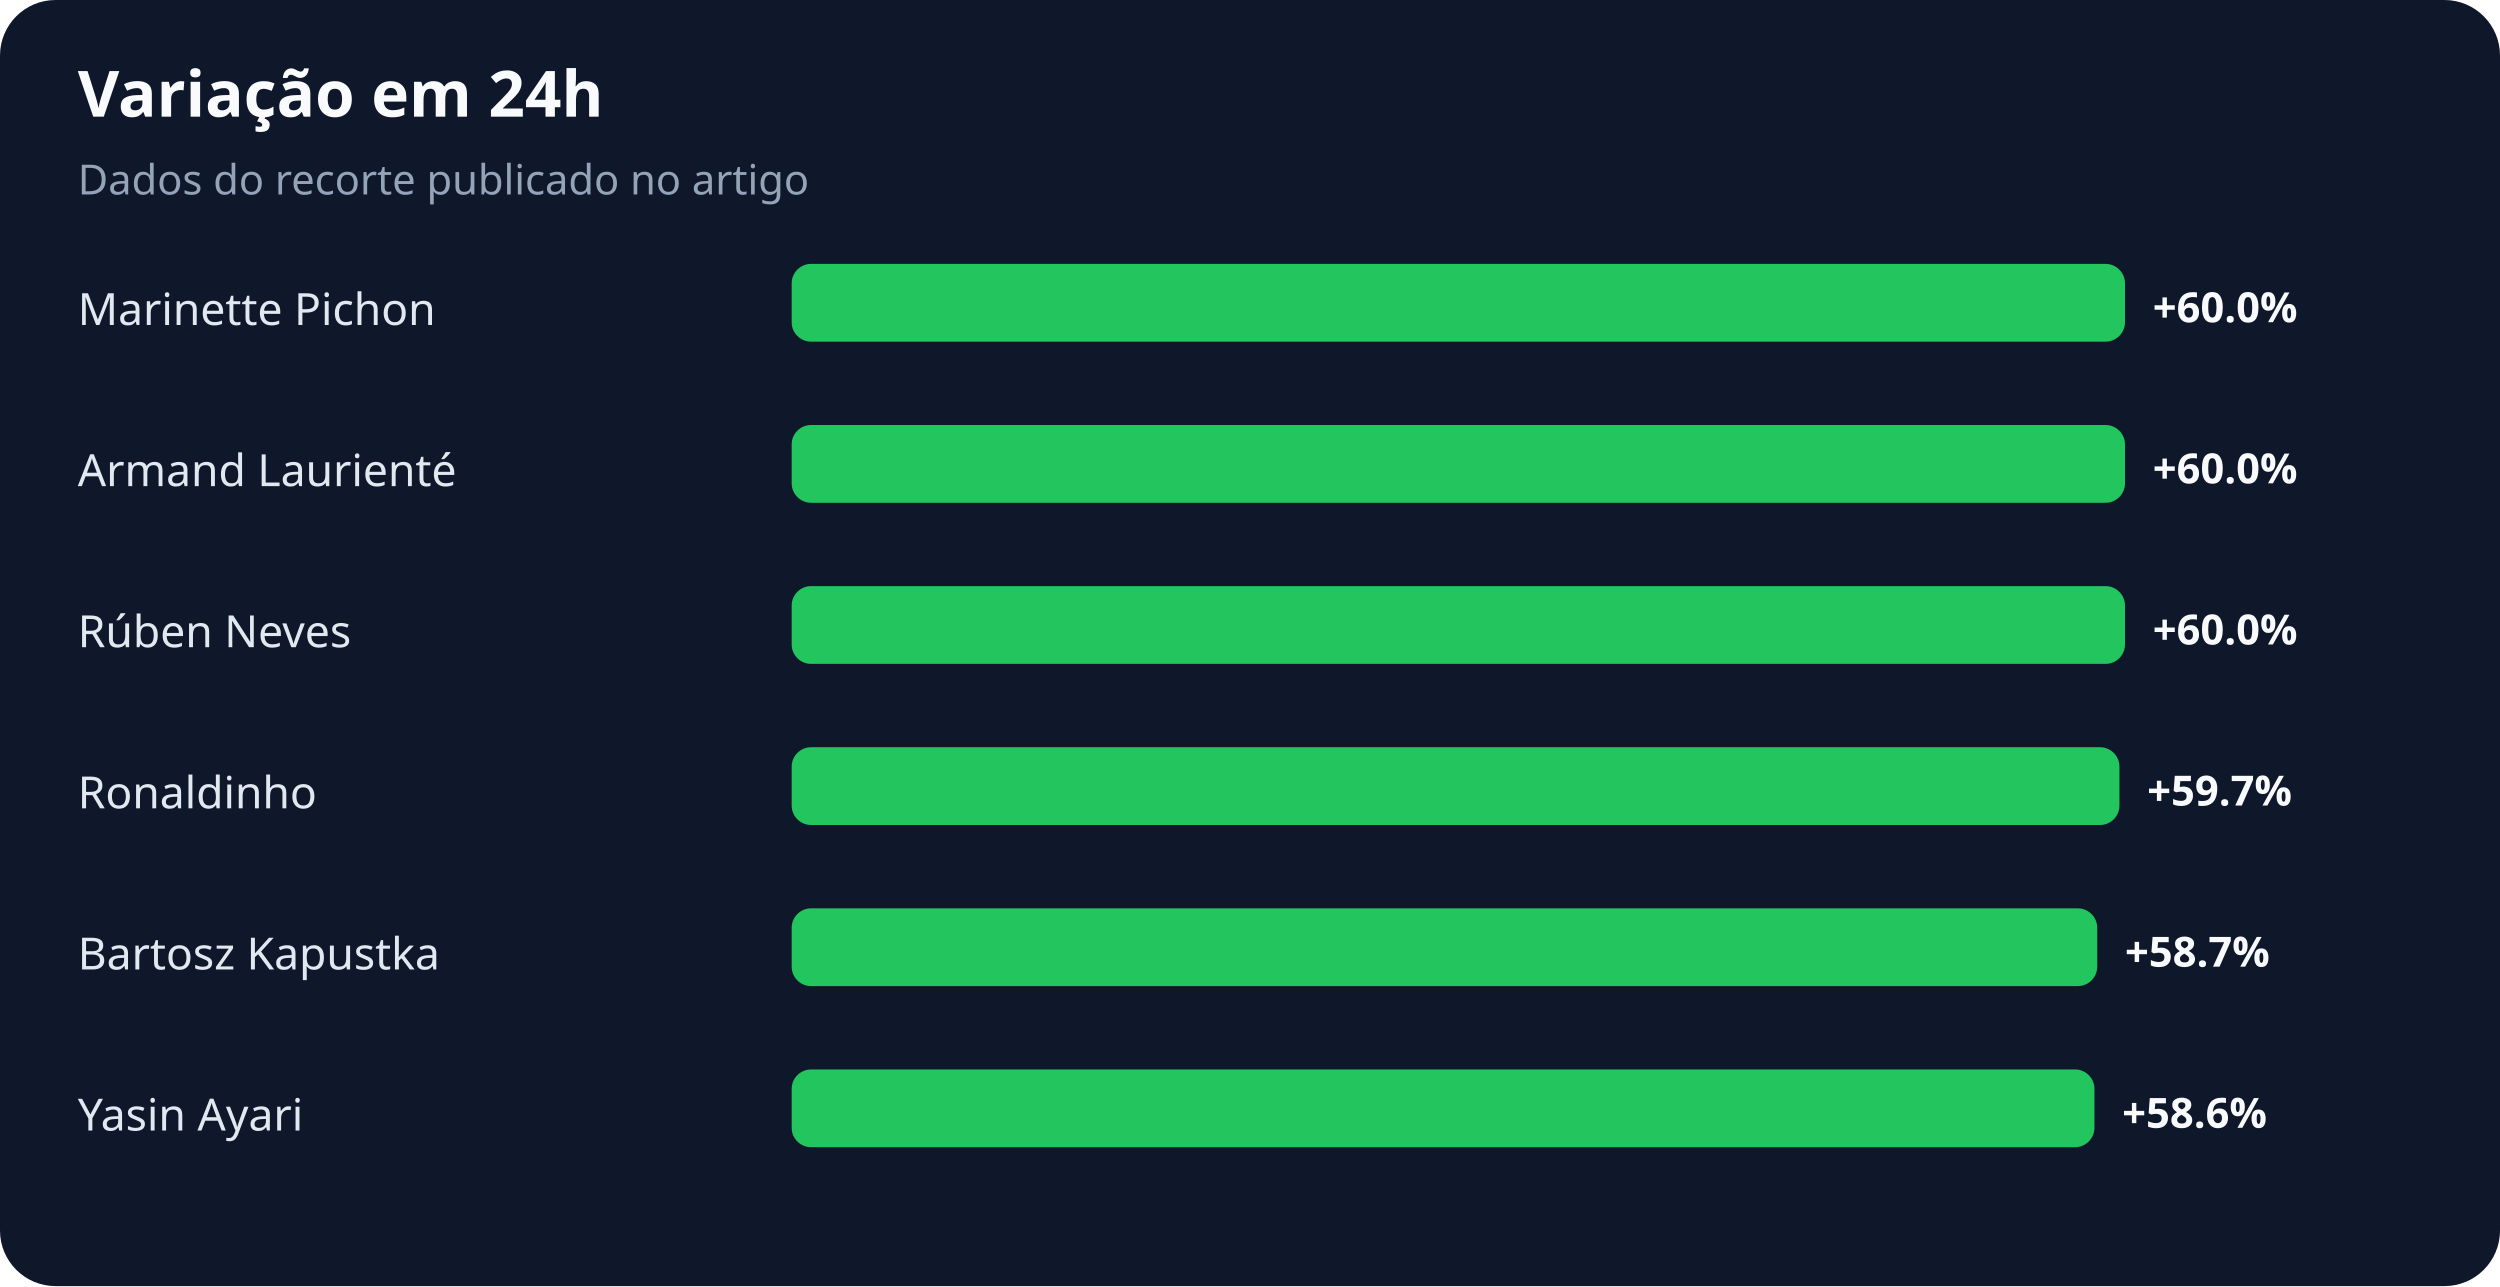
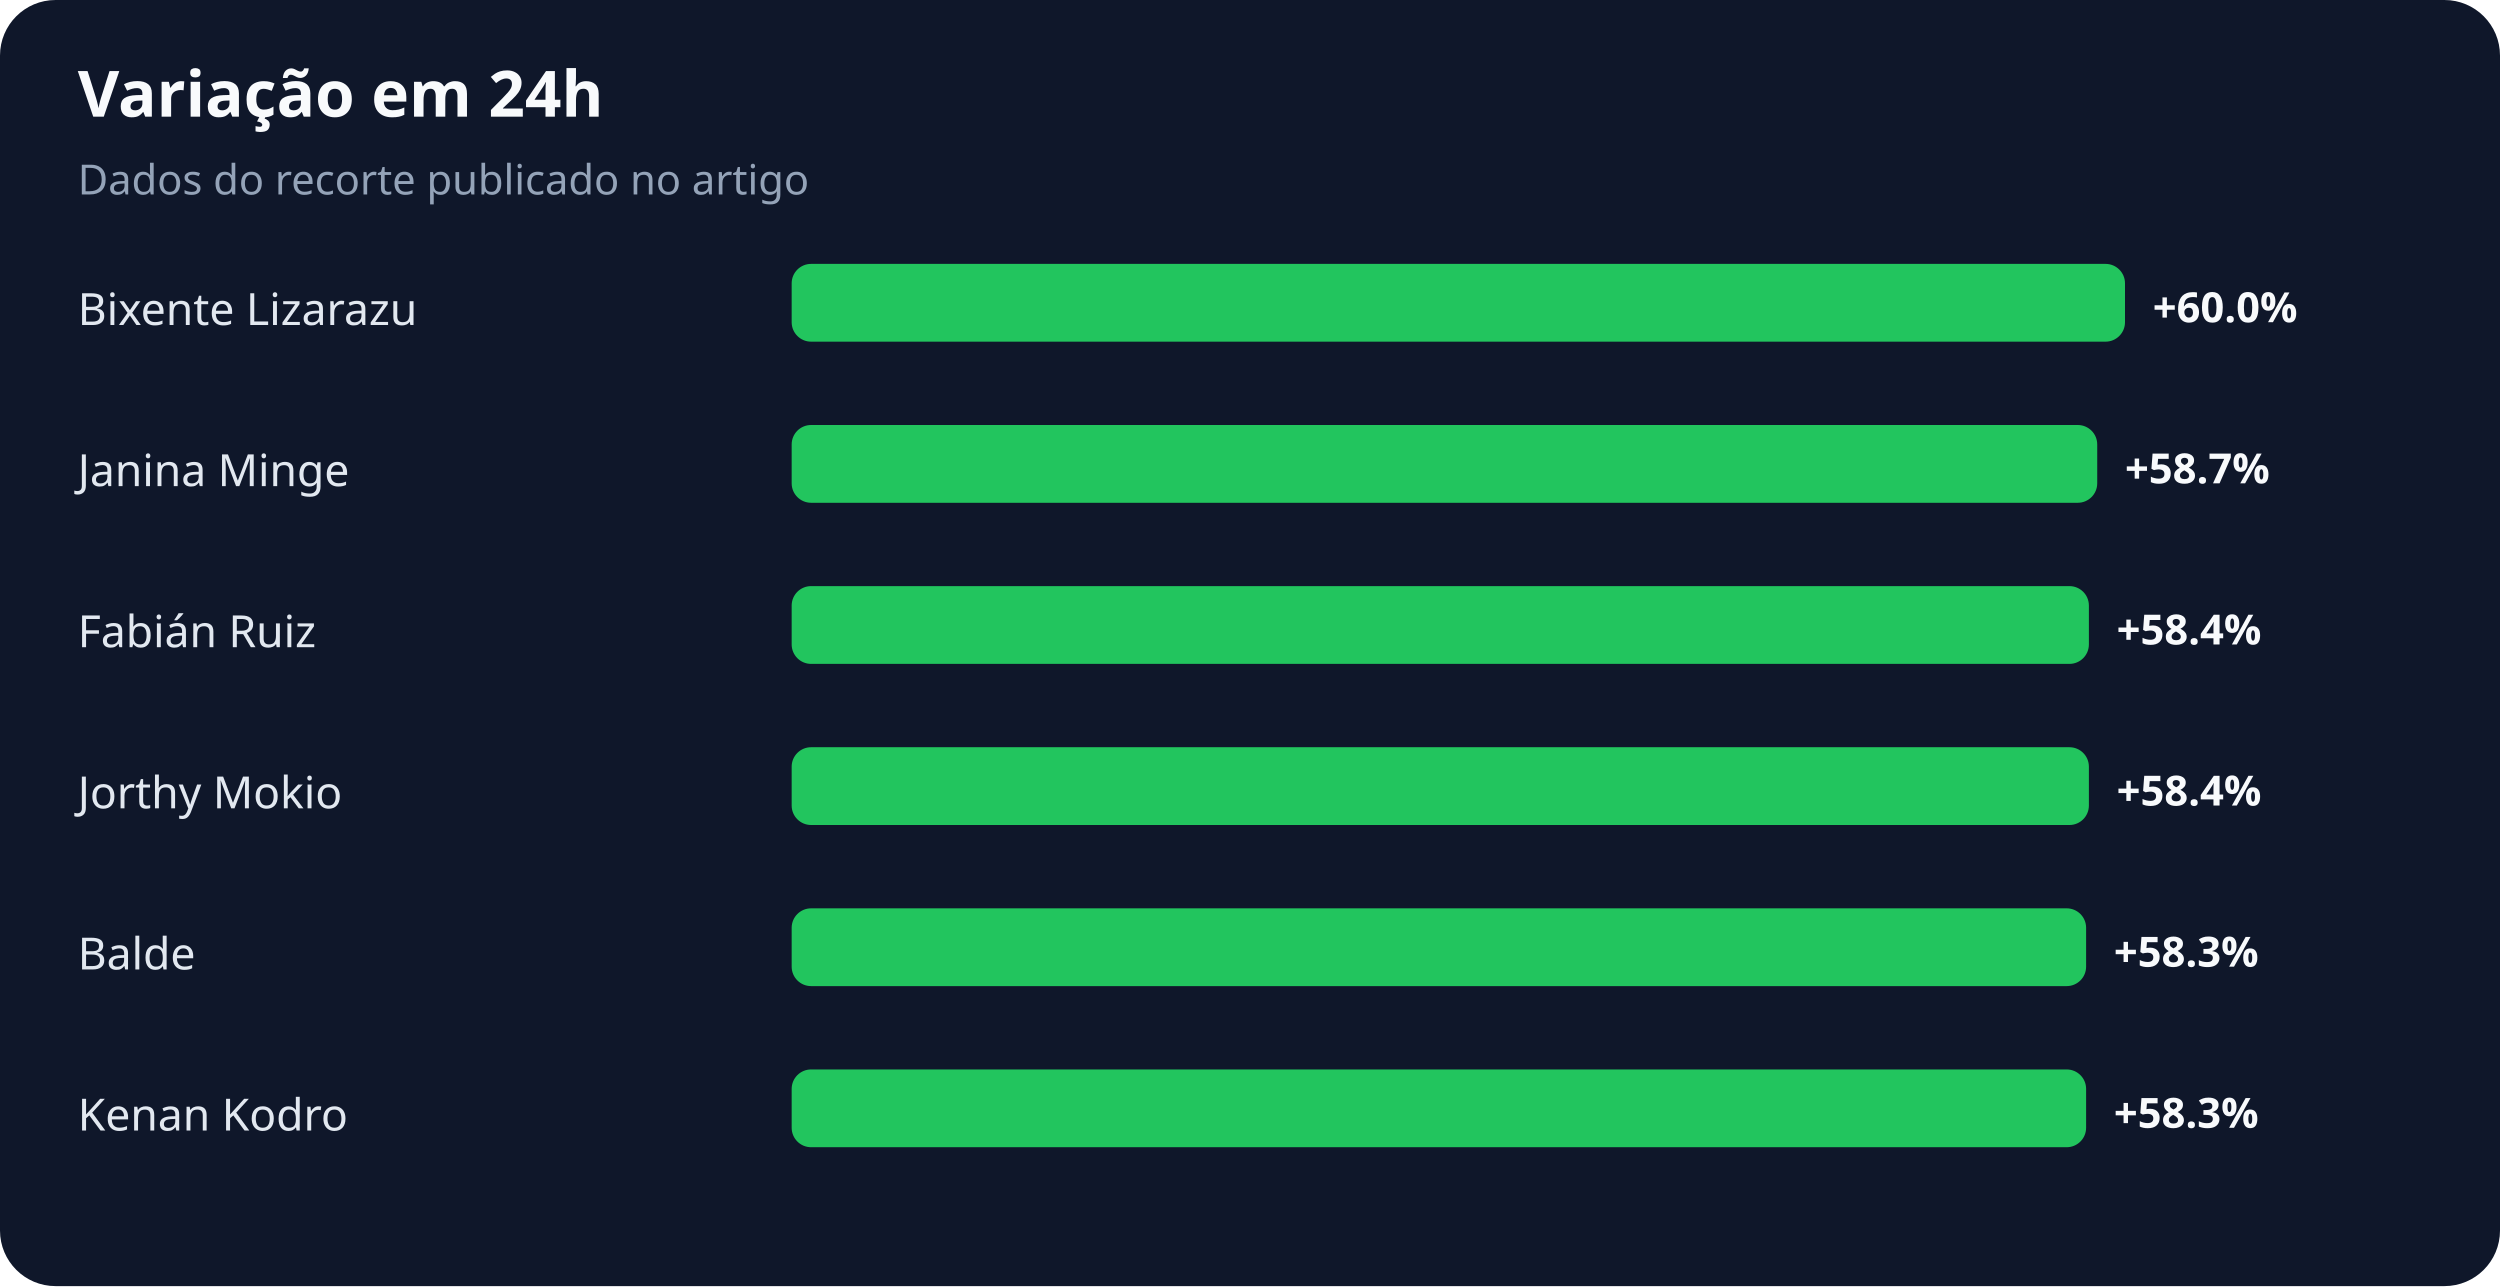
<svg xmlns="http://www.w3.org/2000/svg" width="900" height="463" viewBox="0 0 900 463" role="img" aria-labelledby="title desc">
  <rect width="100%" height="100%" rx="20" fill="#0f172a" />
  <text x="28" y="42" fill="#f8fafc" font-family="system-ui,sans-serif" font-size="23" font-weight="700">Variação em 24h</text>
  <text x="28" y="70" fill="#94a3b8" font-family="system-ui,sans-serif" font-size="15">Dados do recorte publicado no artigo</text>
-   <text x="28" y="117" fill="#e2e8f0" font-family="system-ui,sans-serif" font-size="16">Marinette Pichon</text>
+   <text x="28" y="117" fill="#e2e8f0" font-family="system-ui,sans-serif" font-size="16">Bixente Lizarazu</text>
  <rect x="285" y="95" width="480" height="28" rx="7" fill="#22c55e" />
  <text x="775" y="116" fill="#f8fafc" font-family="system-ui,sans-serif" font-size="15" font-weight="700">+60.0%</text>
-   <text x="28" y="175" fill="#e2e8f0" font-family="system-ui,sans-serif" font-size="16">Armand Laurienté</text>
-   <rect x="285" y="153" width="480" height="28" rx="7" fill="#22c55e" />
-   <text x="775" y="174" fill="#f8fafc" font-family="system-ui,sans-serif" font-size="15" font-weight="700">+60.0%</text>
-   <text x="28" y="233" fill="#e2e8f0" font-family="system-ui,sans-serif" font-size="16">Rúben Neves</text>
-   <rect x="285" y="211" width="480" height="28" rx="7" fill="#22c55e" />
-   <text x="775" y="232" fill="#f8fafc" font-family="system-ui,sans-serif" font-size="15" font-weight="700">+60.0%</text>
-   <text x="28" y="291" fill="#e2e8f0" font-family="system-ui,sans-serif" font-size="16">Ronaldinho</text>
-   <rect x="285" y="269" width="478" height="28" rx="7" fill="#22c55e" />
-   <text x="773" y="290" fill="#f8fafc" font-family="system-ui,sans-serif" font-size="15" font-weight="700">+59.7%</text>
-   <text x="28" y="349" fill="#e2e8f0" font-family="system-ui,sans-serif" font-size="16">Bartosz Kapustka</text>
-   <rect x="285" y="327" width="470" height="28" rx="7" fill="#22c55e" />
-   <text x="765" y="348" fill="#f8fafc" font-family="system-ui,sans-serif" font-size="15" font-weight="700">+58.7%</text>
-   <text x="28" y="407" fill="#e2e8f0" font-family="system-ui,sans-serif" font-size="16">Yasin Ayari</text>
-   <rect x="285" y="385" width="469" height="28" rx="7" fill="#22c55e" />
-   <text x="764" y="406" fill="#f8fafc" font-family="system-ui,sans-serif" font-size="15" font-weight="700">+58.6%</text>
+   <text x="28" y="175" fill="#e2e8f0" font-family="system-ui,sans-serif" font-size="16">Janina Minge</text>
+   <rect x="285" y="153" width="470" height="28" rx="7" fill="#22c55e" />
+   <text x="765" y="174" fill="#f8fafc" font-family="system-ui,sans-serif" font-size="15" font-weight="700">+58.7%</text>
+   <text x="28" y="233" fill="#e2e8f0" font-family="system-ui,sans-serif" font-size="16">Fabián Ruiz</text>
+   <rect x="285" y="211" width="467" height="28" rx="7" fill="#22c55e" />
+   <text x="762" y="232" fill="#f8fafc" font-family="system-ui,sans-serif" font-size="15" font-weight="700">+58.4%</text>
+   <text x="28" y="291" fill="#e2e8f0" font-family="system-ui,sans-serif" font-size="16">Jorthy Mokio</text>
+   <rect x="285" y="269" width="467" height="28" rx="7" fill="#22c55e" />
+   <text x="762" y="290" fill="#f8fafc" font-family="system-ui,sans-serif" font-size="15" font-weight="700">+58.4%</text>
+   <text x="28" y="349" fill="#e2e8f0" font-family="system-ui,sans-serif" font-size="16">Balde</text>
+   <rect x="285" y="327" width="466" height="28" rx="7" fill="#22c55e" />
+   <text x="761" y="348" fill="#f8fafc" font-family="system-ui,sans-serif" font-size="15" font-weight="700">+58.3%</text>
+   <text x="28" y="407" fill="#e2e8f0" font-family="system-ui,sans-serif" font-size="16">Kenan Kodro</text>
+   <rect x="285" y="385" width="466" height="28" rx="7" fill="#22c55e" />
+   <text x="761" y="406" fill="#f8fafc" font-family="system-ui,sans-serif" font-size="15" font-weight="700">+58.3%</text>
</svg>
